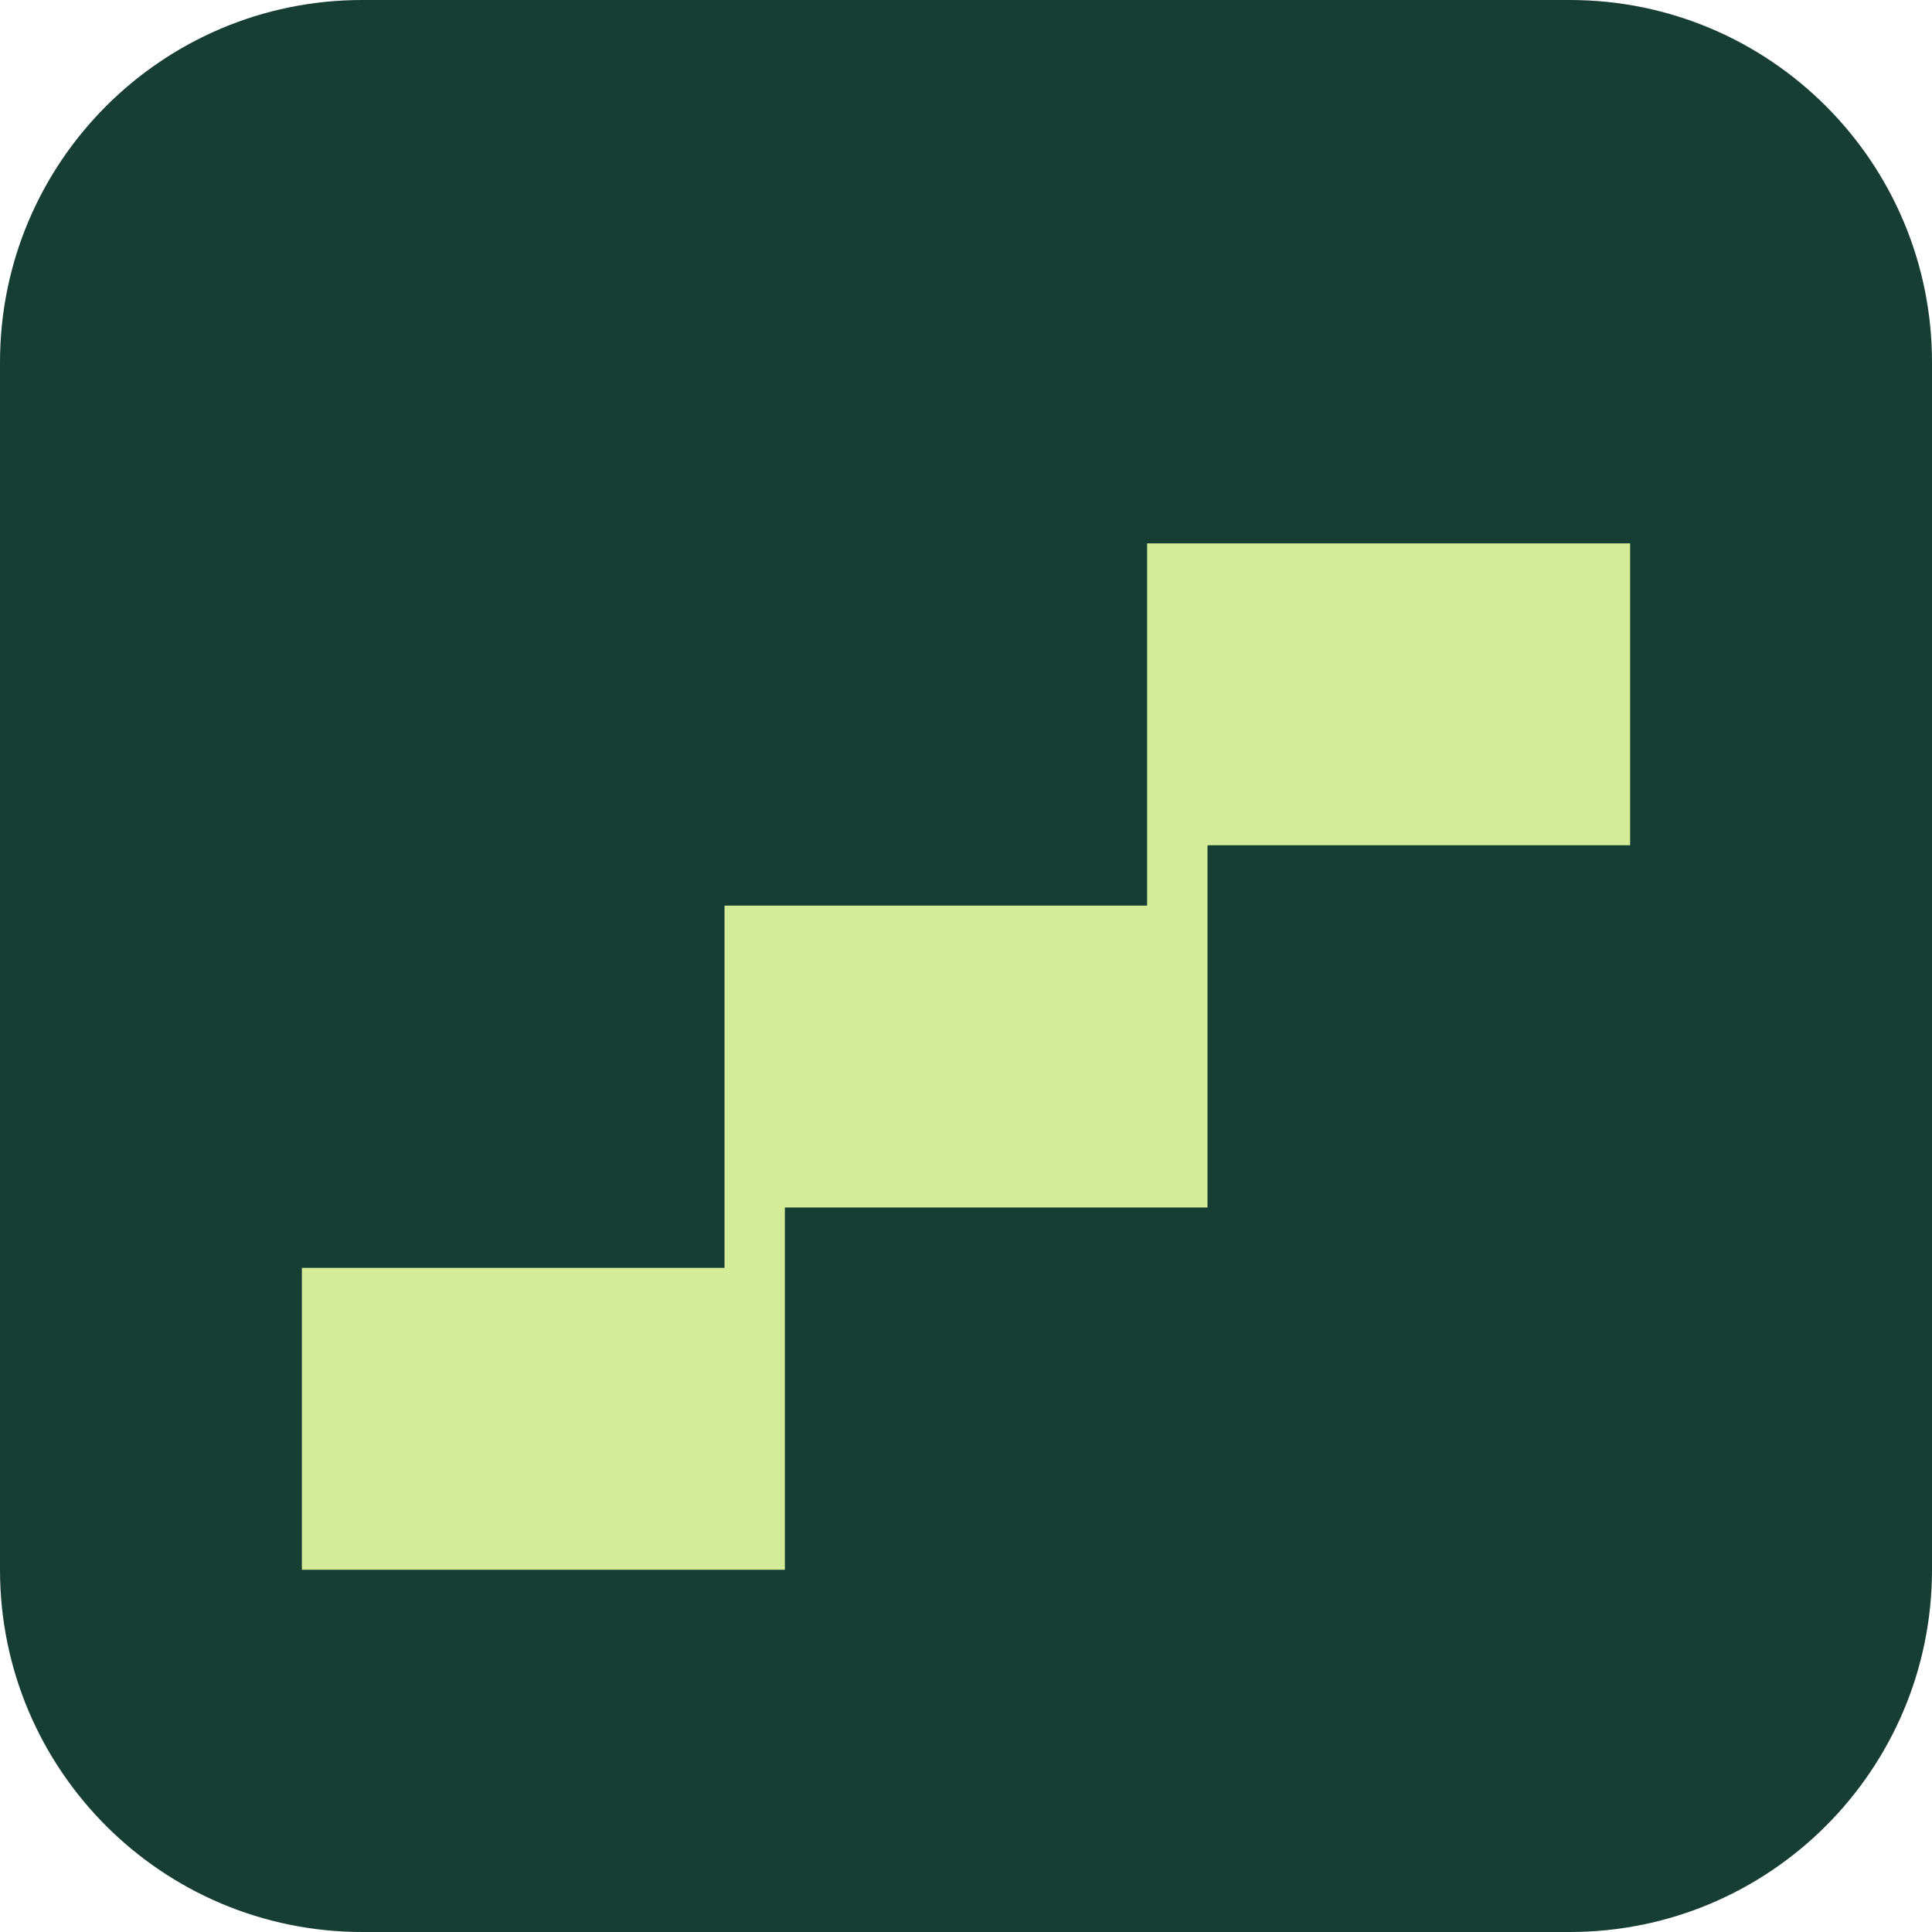
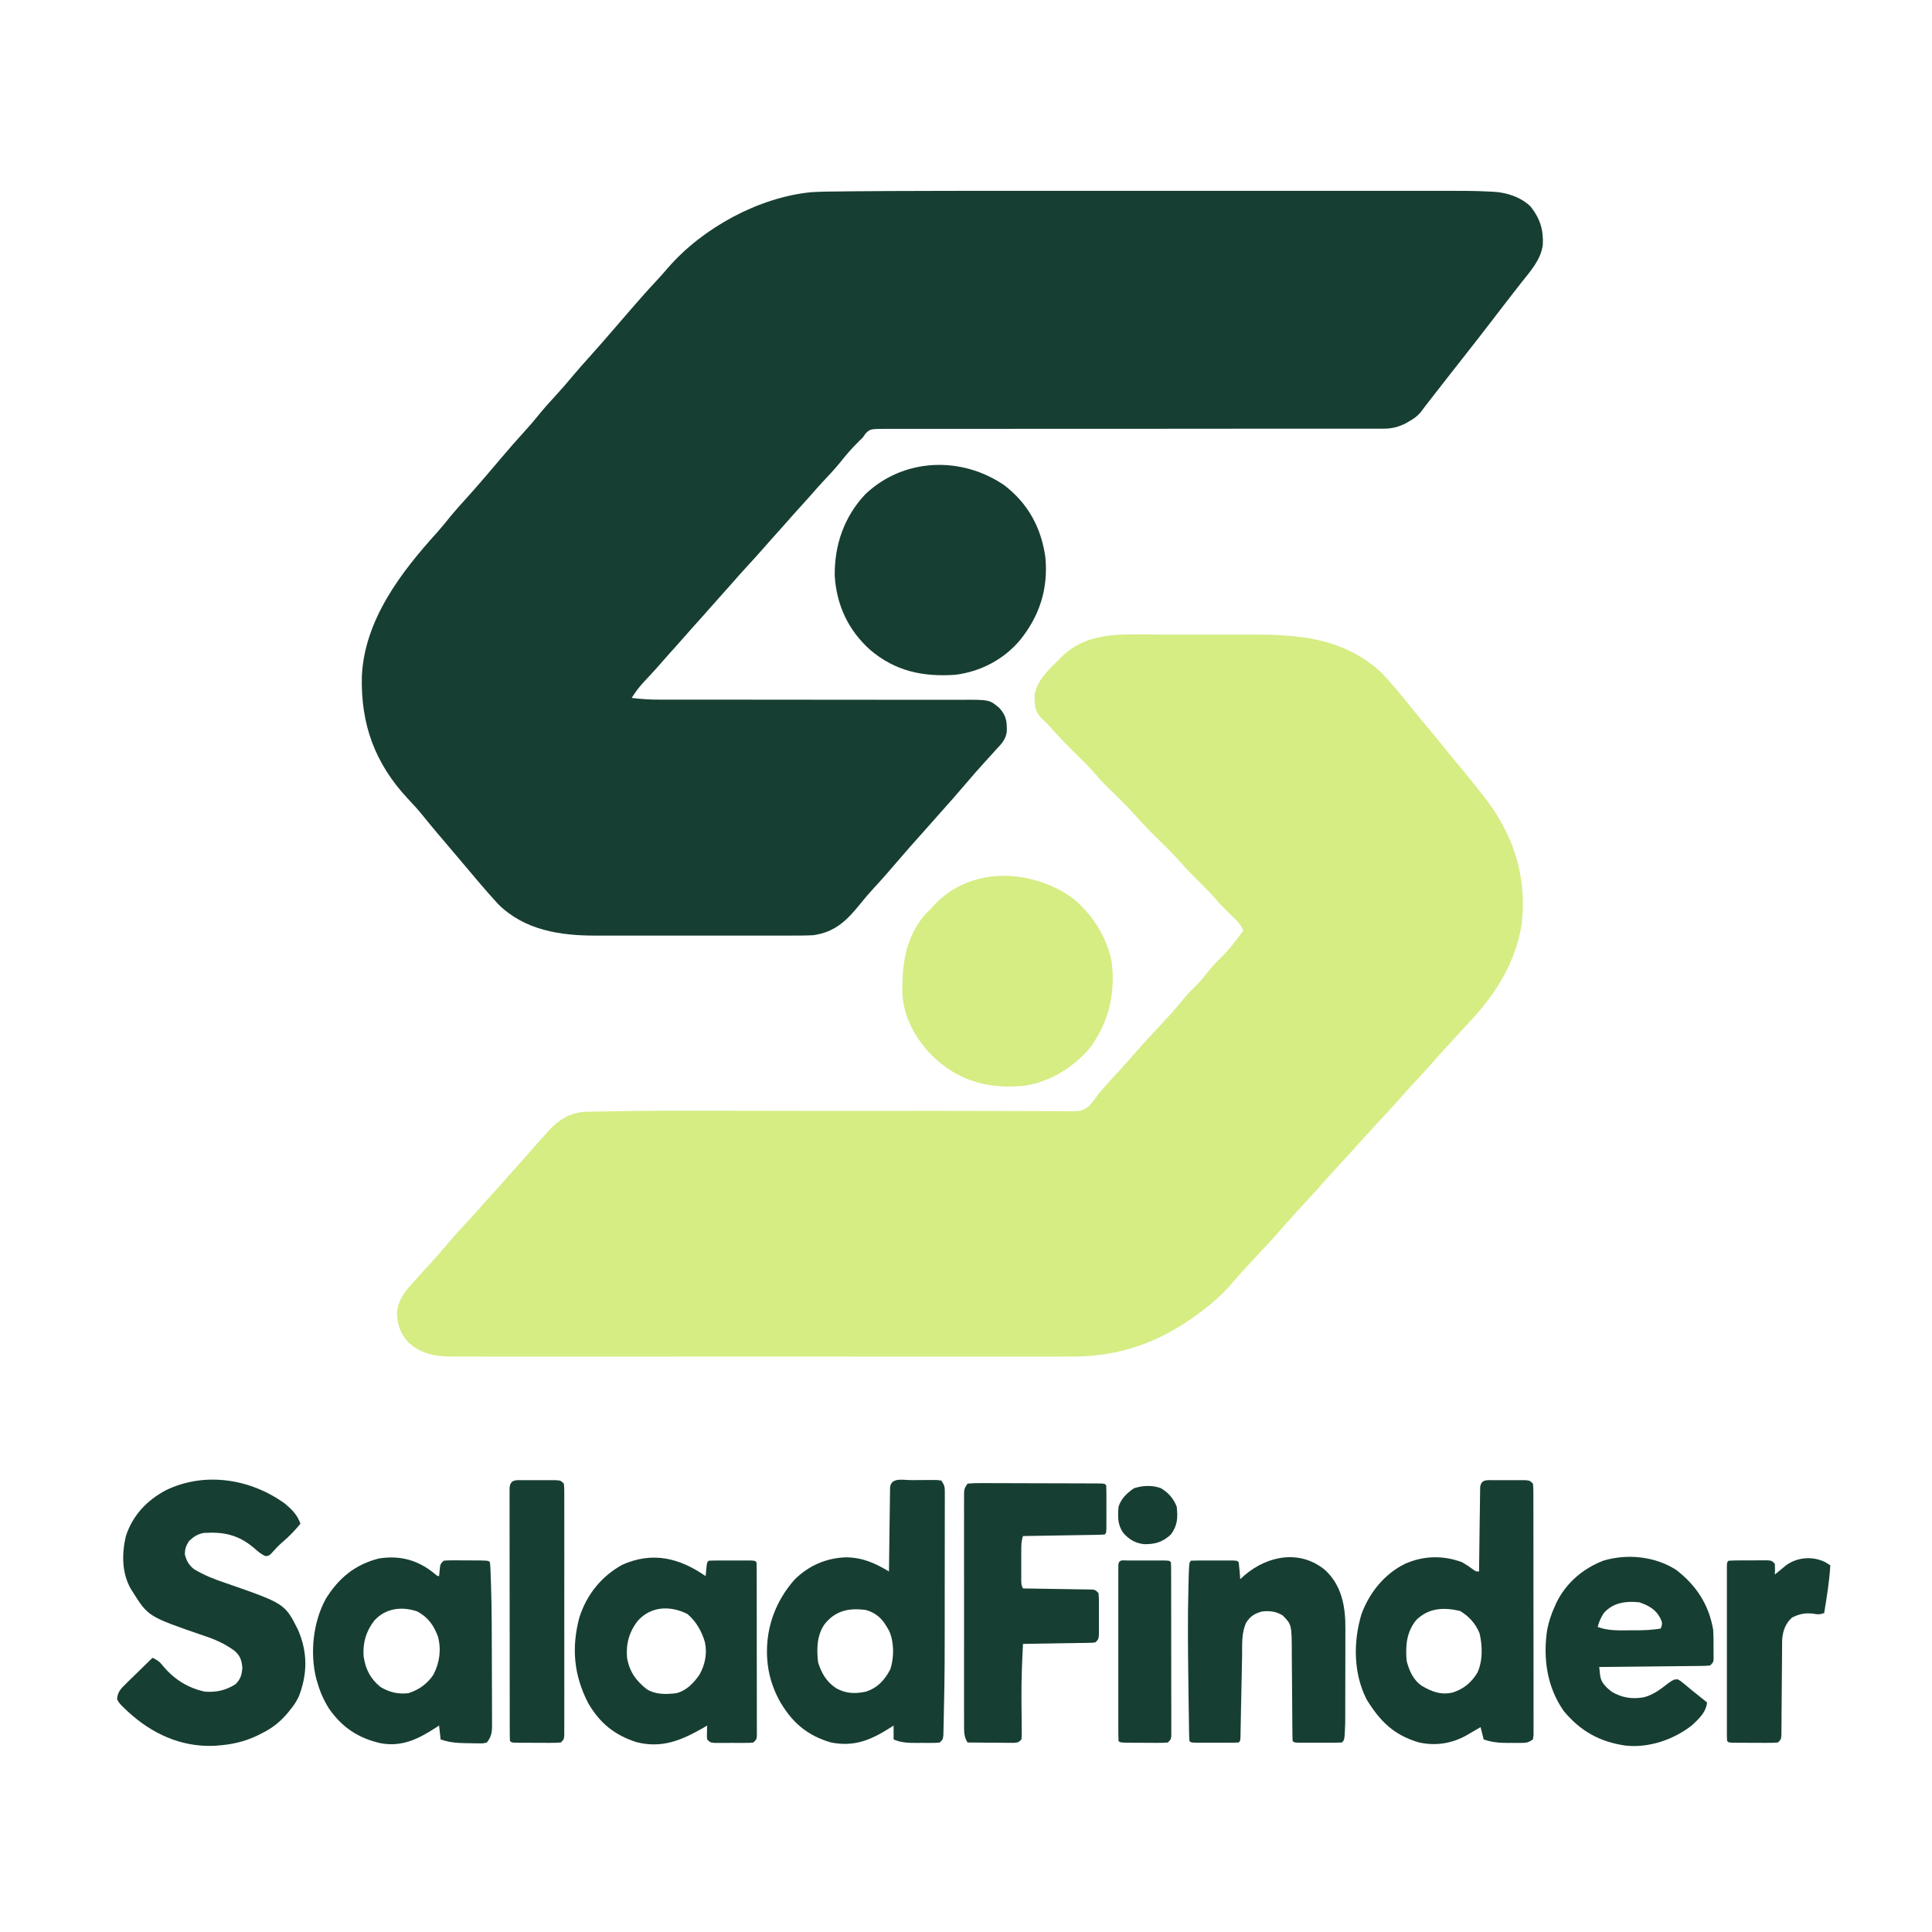
- <svg xmlns="http://www.w3.org/2000/svg" viewBox="0 0 64 64">
-   <rect width="64" height="64" rx="12" fill="#173e32" />
-   <path fill="#d4ec97" d="M10 42h14V30h14V18h16v10H40v12H26v12H10z" />
+ <svg xmlns="http://www.w3.org/2000/svg" version="1.1" width="1254" height="1254" viewBox="0 0 1254 1254" role="img" aria-label="SaladFinder square logo">
+   <path d="M0 0 C25.36 -0.12 50.72 -0.13 76.07 -0.12 C83.31 -0.12 90.54 -0.12 97.77 -0.12 C98.81 -0.12 99.86 -0.12 100.93 -0.12 C103.05 -0.12 105.17 -0.12 107.28 -0.12 C126.96 -0.13 146.64 -0.12 166.32 -0.12 C183.15 -0.11 199.99 -0.12 216.82 -0.12 C236.49 -0.13 256.17 -0.13 275.84 -0.12 C277.94 -0.12 280.04 -0.12 282.14 -0.12 C283.17 -0.12 284.21 -0.12 285.27 -0.12 C292.5 -0.12 299.73 -0.12 306.95 -0.13 C315.75 -0.13 324.55 -0.13 333.35 -0.12 C337.83 -0.12 342.3 -0.12 346.78 -0.12 C377.63 -0.14 377.63 -0.14 389.06 0.38 C389.41 0.4 389.41 0.4 391.2 0.47 C399.82 0.97 408.99 3.96 415.25 10.11 C421.33 17.82 423.61 25.09 423.14 34.87 C421.91 44.64 415.02 52.07 409.12 59.57 C407.86 61.18 406.61 62.79 405.35 64.4 C404.73 65.19 404.12 65.97 403.49 66.78 C401.14 69.79 398.82 72.8 396.5 75.82 C395.71 76.85 394.92 77.88 394.1 78.94 C392.91 80.49 391.72 82.04 390.53 83.6 C384 92.12 377.39 100.58 370.75 109.01 C368.98 111.26 367.21 113.51 365.44 115.76 C364.99 116.32 364.55 116.88 364.1 117.46 C359.55 123.25 355.03 129.07 350.52 134.88 C349.41 136.31 348.3 137.73 347.19 139.15 C345.99 140.7 344.81 142.27 343.64 143.84 C341.57 146.22 339.6 147.62 336.87 149.2 C336.05 149.69 335.23 150.18 334.38 150.68 C329.49 153.15 325.21 154.26 319.73 154.26 C318.54 154.26 317.35 154.27 316.12 154.27 C315.47 154.27 315.47 154.27 312.19 154.26 C310.79 154.26 309.39 154.26 307.99 154.26 C304.15 154.27 300.31 154.26 296.46 154.25 C292.32 154.25 288.17 154.25 284.03 154.26 C276.85 154.26 269.67 154.26 262.48 154.25 C251.14 154.25 239.79 154.26 228.44 154.27 C224.56 154.28 220.68 154.28 216.79 154.29 C215.82 154.29 214.85 154.29 213.85 154.29 C202.81 154.3 191.77 154.31 180.73 154.31 C180.23 154.31 180.23 154.31 177.68 154.32 C161.31 154.32 144.94 154.32 128.58 154.32 C111.78 154.31 94.98 154.32 78.18 154.35 C67.81 154.37 57.45 154.37 47.08 154.35 C39.98 154.34 32.89 154.35 25.79 154.37 C21.69 154.38 17.59 154.38 13.49 154.36 C9.74 154.35 5.99 154.35 2.24 154.38 C0.24 154.38 -1.76 154.37 -3.76 154.35 C-13.44 154.45 -13.44 154.45 -16.46 157.42 C-17.05 158.27 -17.64 159.13 -18.25 160.01 C-18.97 160.71 -19.69 161.4 -20.43 162.12 C-25.02 166.59 -29.08 171.22 -33.02 176.27 C-36.62 180.69 -40.54 184.81 -44.44 188.98 C-47.18 191.93 -49.84 194.94 -52.48 197.99 C-54.7 200.53 -56.98 203.02 -59.25 205.51 C-62.71 209.3 -66.11 213.12 -69.47 216.98 C-72.31 220.21 -75.19 223.39 -78.07 226.58 C-79.94 228.67 -81.79 230.77 -83.63 232.89 C-87.08 236.85 -90.64 240.72 -94.2 244.58 C-97.36 248.02 -100.45 251.49 -103.51 255.02 C-105.57 257.37 -107.66 259.69 -109.75 262.01 C-112.44 264.99 -115.12 267.98 -117.75 271.01 C-121.14 274.91 -124.6 278.74 -128.06 282.57 C-129.98 284.7 -131.87 286.85 -133.75 289.01 C-137.15 292.91 -140.61 296.74 -144.07 300.58 C-145.94 302.67 -147.79 304.77 -149.63 306.89 C-151.71 309.28 -153.83 311.64 -155.99 313.96 C-156.48 314.49 -156.96 315.01 -157.46 315.55 C-158.42 316.58 -159.38 317.6 -160.35 318.62 C-163.4 321.9 -165.87 325.24 -168.25 329.01 C-162.06 329.79 -156.04 330.15 -149.8 330.13 C-149.35 330.13 -149.35 330.13 -147.05 330.13 C-144.03 330.13 -141.01 330.13 -137.99 330.12 C-135.82 330.12 -133.65 330.12 -131.47 330.12 C-126.8 330.12 -122.13 330.12 -117.46 330.12 C-110.07 330.11 -102.69 330.12 -95.3 330.14 C-94.67 330.14 -94.67 330.14 -91.52 330.14 C-88.96 330.15 -86.41 330.15 -83.86 330.15 C-66.67 330.18 -49.48 330.2 -32.29 330.19 C-20.68 330.17 -9.07 330.18 2.54 330.22 C8.68 330.23 14.82 330.24 20.96 330.22 C26.73 330.2 32.5 330.21 38.27 330.24 C40.39 330.25 42.5 330.25 44.62 330.23 C63.93 330.11 63.93 330.11 70.33 335.48 C74.91 340.42 75.41 344.43 75.21 351.03 C74.45 355.92 72.1 358.51 68.75 362.01 C67.96 362.89 67.18 363.76 66.37 364.66 C64.65 366.57 62.92 368.48 61.18 370.37 C57 374.91 52.97 379.57 48.97 384.26 C43.64 390.51 38.28 396.7 32.76 402.78 C30.9 404.84 29.07 406.92 27.25 409.01 C24.61 412.04 21.94 415.03 19.25 418.01 C14.44 423.35 9.69 428.73 5.03 434.2 C-0.31 440.47 -5.71 446.65 -11.31 452.68 C-14.31 455.92 -17.12 459.26 -19.88 462.7 C-28.63 473.49 -36.12 480.94 -50.25 483.01 C-55.25 483.29 -60.24 483.28 -65.25 483.27 C-66.75 483.27 -68.25 483.28 -69.76 483.28 C-73.82 483.29 -77.88 483.29 -81.94 483.28 C-86.21 483.27 -90.48 483.28 -94.75 483.28 C-101.92 483.29 -109.1 483.28 -116.28 483.27 C-124.53 483.26 -132.79 483.26 -141.05 483.28 C-148.17 483.28 -155.29 483.29 -162.41 483.28 C-166.65 483.28 -170.89 483.28 -175.13 483.28 C-179.13 483.29 -183.12 483.28 -187.11 483.27 C-188.57 483.27 -190.02 483.27 -191.47 483.28 C-214.53 483.34 -237.72 479.84 -254.81 462.95 C-256.32 461.32 -257.8 459.68 -259.25 458.01 C-259.54 457.69 -259.54 457.69 -261.03 456.06 C-262.8 454.07 -264.53 452.05 -266.25 450.01 C-266.66 449.53 -266.66 449.53 -268.74 447.08 C-271.1 444.3 -273.46 441.51 -275.81 438.72 C-277.67 436.52 -279.53 434.32 -281.39 432.12 C-282.3 431.05 -283.21 429.97 -284.12 428.89 C-286.44 426.16 -288.75 423.42 -291.07 420.69 C-292.01 419.59 -292.94 418.49 -293.88 417.39 C-294.34 416.85 -294.79 416.3 -295.27 415.75 C-298.14 412.35 -300.96 408.91 -303.75 405.45 C-306.87 401.6 -310.15 397.98 -313.56 394.39 C-334.93 371.51 -344.19 346.01 -343.38 314.85 C-341.69 278.36 -317.91 247.32 -294.4 221.44 C-291.32 217.96 -288.43 214.35 -285.51 210.74 C-282.56 207.17 -279.47 203.75 -276.36 200.33 C-268.07 191.21 -260.15 181.76 -252.16 172.38 C-247.54 166.96 -242.89 161.57 -238.06 156.32 C-234.86 152.83 -231.79 149.27 -228.81 145.57 C-225.2 141.1 -221.4 136.85 -217.48 132.64 C-213.6 128.44 -209.91 124.11 -206.25 119.74 C-202.68 115.49 -199.01 111.36 -195.28 107.25 C-190.14 101.57 -185.15 95.74 -180.13 89.95 C-179.57 89.3 -179.01 88.66 -178.43 88 C-175.6 84.72 -172.77 81.45 -169.94 78.16 C-164.19 71.48 -158.37 64.89 -152.35 58.44 C-149.71 55.6 -147.13 52.73 -144.63 49.76 C-122.21 24 -85.94 4.12 -51.74 0.76 C-45.35 0.34 -38.94 0.31 -32.54 0.27 C-30.31 0.24 -28.08 0.21 -25.85 0.18 C-17.23 0.08 -8.62 0.04 0 0 Z " fill="#173E32" transform="translate(578.2521,123.9893)" />
+   <path d="M0 0 C2.3 -0 4.59 -0 6.89 -0 C11.68 -0 16.47 -0 21.26 0 C27.37 0.01 33.47 0 39.57 -0 C44.3 -0 49.04 -0 53.77 -0 C56.02 -0 58.27 -0 60.52 -0 C92.04 -0.03 120.6 1.93 145.23 24.13 C152.04 31.05 158.14 38.58 164.23 46.13 C165.7 47.95 167.18 49.76 168.66 51.57 C169.4 52.48 170.14 53.38 170.91 54.31 C173.35 57.29 175.82 60.24 178.29 63.2 C181.97 67.61 185.59 72.07 189.16 76.57 C191.48 79.45 193.85 82.29 196.23 85.13 C200.64 90.41 204.97 95.73 209.23 101.13 C210.03 102.14 210.84 103.15 211.66 104.19 C231.26 128.97 240.48 156.08 236.93 187.81 C233.12 212 220.69 232.44 204.23 250.13 C202.9 251.59 201.56 253.04 200.23 254.5 C196.94 258.1 193.63 261.69 190.33 265.28 C182.39 273.91 182.39 273.91 178.85 278.01 C175.01 282.44 170.99 286.71 166.99 291 C163.62 294.62 160.32 298.28 157.08 302.03 C153.07 306.58 148.9 311.01 144.77 315.46 C139.07 321.63 133.4 327.82 127.79 334.07 C124.26 338 120.69 341.88 117.1 345.76 C113.93 349.18 110.78 352.6 107.73 356.13 C104.68 359.66 101.52 363.09 98.35 366.51 C92.16 373.2 86 379.92 80.04 386.82 C76 391.46 71.77 395.93 67.57 400.42 C60.61 407.85 53.69 415.33 47.09 423.09 C41.82 428.88 36.24 433.92 29.98 438.63 C29.23 439.2 28.48 439.76 27.71 440.35 C2.47 459.26 -24.08 468.82 -55.55 468.64 C-57.35 468.65 -59.14 468.65 -60.94 468.66 C-65.81 468.68 -70.68 468.67 -75.56 468.66 C-80.83 468.65 -86.11 468.66 -91.39 468.67 C-101.7 468.69 -112.02 468.69 -122.33 468.67 C-130.71 468.66 -139.09 468.66 -147.48 468.67 C-148.07 468.67 -148.07 468.67 -151.1 468.67 C-153.53 468.67 -155.96 468.67 -158.39 468.67 C-181.13 468.69 -203.87 468.67 -226.61 468.65 C-246.11 468.63 -265.62 468.64 -285.12 468.65 C-307.8 468.68 -330.48 468.68 -353.15 468.67 C-355.57 468.67 -357.99 468.67 -360.41 468.67 C-361.6 468.67 -362.79 468.67 -364.01 468.67 C-372.39 468.66 -380.76 468.67 -389.14 468.68 C-399.34 468.69 -409.54 468.69 -419.74 468.66 C-424.94 468.65 -430.14 468.65 -435.35 468.66 C-440.11 468.68 -444.87 468.67 -449.64 468.65 C-451.36 468.64 -453.08 468.65 -454.8 468.66 C-466.95 468.72 -476.86 467.72 -486.08 459.07 C-490.24 454.31 -492.89 448.28 -493.02 441.95 C-493.05 441.23 -493.07 440.51 -493.1 439.78 C-492.22 432.64 -489.03 427.61 -484.27 422.38 C-483.74 421.78 -483.21 421.18 -482.67 420.56 C-478.79 416.19 -474.82 411.89 -470.85 407.6 C-467.59 404.07 -464.47 400.44 -461.4 396.76 C-456.88 391.35 -452.16 386.16 -447.34 381.02 C-443.99 377.45 -440.71 373.83 -437.51 370.12 C-435.3 367.59 -433.04 365.11 -430.77 362.63 C-427.32 358.85 -423.91 355.03 -420.55 351.16 C-417.72 347.93 -414.83 344.75 -411.95 341.55 C-410.12 339.51 -408.31 337.46 -406.52 335.38 C-405.28 333.96 -404.03 332.55 -402.77 331.13 C-402.3 330.6 -401.82 330.06 -401.33 329.5 C-399.68 327.64 -398.01 325.79 -396.34 323.95 C-395.81 323.35 -395.28 322.76 -394.74 322.14 C-388.45 315.25 -381.33 310.58 -371.83 309.81 C-370.33 309.77 -368.82 309.74 -367.31 309.72 C-366.48 309.7 -365.65 309.68 -364.8 309.66 C-362.07 309.6 -359.34 309.56 -356.61 309.51 C-354.67 309.47 -352.74 309.44 -350.8 309.4 C-331.29 309.03 -311.78 309.02 -292.27 309.06 C-287.24 309.07 -282.2 309.08 -277.17 309.08 C-263.33 309.09 -249.5 309.12 -235.67 309.14 C-228.35 309.15 -221.04 309.16 -213.72 309.17 C-212.69 309.17 -211.65 309.17 -210.59 309.18 C-193.97 309.2 -177.35 309.19 -160.72 309.15 C-147.9 309.13 -135.07 309.14 -122.24 309.21 C-113.6 309.26 -104.97 309.27 -96.33 309.26 C-91.24 309.25 -86.14 309.26 -81.04 309.31 C-76.32 309.36 -71.6 309.37 -66.88 309.33 C-65.16 309.33 -63.44 309.34 -61.72 309.38 C-48.78 309.6 -48.78 309.6 -43.82 305.96 C-41.54 303.46 -39.65 300.94 -37.77 298.13 C-36.67 296.82 -35.55 295.53 -34.4 294.26 C-33.84 293.62 -33.29 292.98 -32.72 292.33 C-29.8 289.03 -26.81 285.8 -23.83 282.56 C-20.66 279.11 -17.55 275.62 -14.48 272.09 C-9.82 266.74 -5.06 261.48 -0.18 256.32 C6.22 249.56 12.45 242.8 18.25 235.51 C20.72 232.54 23.43 229.9 26.2 227.22 C28.52 224.83 30.58 222.3 32.66 219.7 C35.5 216.16 38.39 212.9 41.66 209.76 C47.18 204.4 51.66 198.3 56.23 192.13 C54.62 188.04 51.65 185.37 48.54 182.38 C45.15 179.11 41.9 175.81 38.83 172.24 C35.16 167.99 31.23 164.06 27.23 160.13 C23.32 156.3 19.47 152.48 15.91 148.32 C11.31 142.98 6.25 138.08 1.23 133.13 C-4.37 127.61 -9.89 122.1 -15.01 116.12 C-18.57 112.11 -22.45 108.4 -26.27 104.63 C-35.37 95.68 -35.37 95.68 -39.24 91.16 C-43.49 86.22 -48.14 81.7 -52.77 77.13 C-58.15 71.84 -63.41 66.53 -68.33 60.8 C-70.5 58.3 -72.88 56.05 -75.29 53.77 C-78.48 50.24 -79.11 47.15 -79.21 42.45 C-79.25 41.47 -79.29 40.5 -79.33 39.5 C-77.78 30.16 -71.08 23.79 -64.59 17.38 C-63.79 16.56 -62.99 15.74 -62.16 14.89 C-44.94 -2.29 -22.6 -0.02 0 0 Z " fill="#D5ED83" transform="translate(750.7734,411.8672)" />
+   <path d="M0 0 C15.49 11.89 24 27.58 26.68 46.84 C28.56 67.25 22.96 84.72 10.21 100.55 C-0.52 113.23 -15.36 120.97 -31.85 123.05 C-52.83 124.45 -70.67 120.74 -86.99 106.92 C-101.22 94.21 -108.86 77.88 -110.05 58.8 C-110.33 38.92 -103.95 20.44 -90.22 5.86 C-65.32 -17.8 -27.84 -19.06 0 0 Z " fill="#173E32" transform="translate(651.8477,314.9492)" />
+   <path d="M0 0 C13.37 10.46 23.24 25.62 26.41 42.43 C28.85 62.99 24.4 81.79 11.82 98.52 C0.55 111.49 -15.87 121.43 -33.18 122.83 C-53.91 124.23 -71.23 119.7 -87.18 105.83 C-98.94 95.34 -108.12 80.28 -109.39 64.23 C-110.05 45.02 -107.72 26.54 -94.75 11.39 C-93.57 10.19 -92.38 9 -91.18 7.83 C-90.52 7.09 -89.85 6.36 -89.17 5.6 C-65.59 -19.76 -27.18 -18.54 0 0 Z " fill="#D5ED83" transform="translate(695.1836,582.1719)" />
+   <path d="M0 0 C4.59 3.92 7.99 7.22 10 13 C6.29 17.54 2.5 21.45 -1.98 25.22 C-4.64 27.57 -7 30.16 -9.36 32.81 C-11 34 -11 34 -12.88 33.96 C-15.77 32.65 -17.81 30.79 -20.19 28.69 C-30.33 20.17 -39.89 18.11 -53 19 C-56.94 19.86 -59.46 21.48 -62.38 24.31 C-64.3 27.49 -65 29.27 -65 33 C-63.99 37.02 -62.3 40.01 -58.98 42.55 C-52.51 46.42 -46.01 49 -38.88 51.38 C-0.1 64.83 -0.1 64.83 8.5 82 C14.7 96.41 14.64 110.37 9 125 C7.63 127.97 6.03 130.44 4 133 C3.35 133.82 2.7 134.64 2.03 135.49 C-3 141.46 -8.01 145.55 -15 149 C-15.53 149.27 -15.53 149.27 -18.22 150.62 C-26.72 154.61 -34.66 156.33 -44 157 C-44.4 157.03 -44.4 157.03 -46.45 157.18 C-67.96 157.9 -86.51 149.16 -102.03 134.91 C-107.46 129.78 -107.46 129.78 -109 127 C-108.74 122.14 -106.48 120.01 -103.09 116.7 C-102.85 116.46 -102.85 116.46 -101.61 115.24 C-100.06 113.71 -98.5 112.2 -96.94 110.69 C-95.88 109.65 -94.83 108.61 -93.77 107.58 C-91.19 105.04 -88.6 102.52 -86 100 C-83.05 101.4 -81.35 102.51 -79.38 105.12 C-72.09 113.9 -63.16 119.6 -52 122 C-44.53 122.51 -38.42 121.18 -32.06 117.12 C-28.8 113.76 -28.11 111.19 -27.69 106.56 C-28.12 101.59 -29.07 98.63 -32.97 95.33 C-39.36 90.71 -45.6 88 -53.06 85.56 C-88.83 73.24 -88.83 73.24 -99 57 C-99.39 56.39 -99.78 55.77 -100.18 55.14 C-106 44.87 -105.98 32.35 -103.32 21.12 C-99 7.63 -89.6 -2.22 -77.31 -8.75 C-52.05 -20.98 -22.28 -16.18 0 0 Z " fill="#173E32" transform="translate(185,976)" />
+   <path d="M0 0 C0.66 -0 1.32 -0 1.99 -0.01 C3.39 -0.01 4.78 -0 6.17 0 C8.3 0.02 10.44 0 12.57 -0.01 C13.92 -0.01 15.27 -0 16.62 0 C17.24 0 17.24 0 20.36 0.01 C23.31 0.27 23.31 0.27 25.31 2.27 C25.57 5.1 25.57 5.1 25.57 8.79 C25.58 9.13 25.58 9.13 25.58 10.85 C25.6 13.13 25.59 15.42 25.59 17.7 C25.59 19.33 25.6 20.96 25.6 22.6 C25.62 27.04 25.62 31.48 25.61 35.92 C25.61 39.63 25.62 43.33 25.62 47.03 C25.63 55.76 25.63 64.5 25.63 73.23 C25.62 82.25 25.63 91.27 25.66 100.29 C25.67 108.03 25.68 115.76 25.68 123.5 C25.67 128.12 25.68 132.75 25.69 137.37 C25.7 141.72 25.7 146.07 25.69 150.41 C25.69 152.01 25.69 153.61 25.7 155.21 C25.71 157.39 25.7 159.56 25.69 161.74 C25.69 162.96 25.69 164.18 25.69 165.43 C25.56 166.37 25.44 167.3 25.31 168.27 C22.08 170.42 21.18 170.52 17.45 170.53 C16.5 170.53 15.55 170.54 14.57 170.54 C13.58 170.53 12.59 170.52 11.56 170.52 C10.59 170.52 9.61 170.53 8.6 170.54 C3.11 170.52 -1.5 170.09 -6.69 168.27 C-7.35 165.63 -8.01 162.99 -8.69 160.27 C-9.16 160.54 -9.16 160.54 -11.54 161.95 C-12.8 162.68 -14.05 163.41 -15.31 164.14 C-15.62 164.32 -15.62 164.32 -17.18 165.25 C-26.95 170.9 -37.7 172.69 -48.81 170.2 C-65.14 165.38 -74.01 156.38 -82.69 142.27 C-91.28 125.29 -91.4 104.94 -86 86.95 C-80.88 73.06 -71.07 60.78 -57.69 54.27 C-45.76 48.97 -32.94 48.66 -20.69 53.27 C-18.13 54.73 -15.78 56.29 -13.43 58.06 C-11.69 59.27 -11.69 59.27 -9.69 59.27 C-9.68 58.56 -9.67 57.85 -9.66 57.12 C-9.59 50.43 -9.5 43.75 -9.4 37.07 C-9.35 33.64 -9.3 30.2 -9.27 26.77 C-9.22 22.82 -9.16 18.88 -9.1 14.93 C-9.09 13.69 -9.08 12.46 -9.07 11.18 C-9.05 10.04 -9.03 8.9 -9.01 7.73 C-8.99 6.72 -8.98 5.71 -8.97 4.67 C-8.34 -0.76 -4.55 0.01 0 0 Z M-50.22 90.52 C-56.79 98.33 -57.51 107.42 -56.69 117.27 C-55 123.74 -52.34 129.9 -46.57 133.64 C-40.07 137.39 -34.35 139.58 -26.7 137.8 C-19.61 135.47 -14.61 131.33 -10.75 124.95 C-7.19 117.17 -7.43 107.65 -9.35 99.42 C-11.79 93.23 -16.3 88.28 -22 84.89 C-32.47 82.46 -42.04 82.78 -50.22 90.52 Z " fill="#173E32" transform="translate(969.6875,960.7344)" />
+   <path d="M0 0 C0.36 0 0.36 0 2.19 0.01 C4.39 0.01 6.6 -0.01 8.8 -0.04 C10.2 -0.04 11.6 -0.04 13 -0.04 C14.27 -0.04 15.55 -0.05 16.86 -0.05 C17.36 0.01 17.36 0.01 19.9 0.32 C22.06 3.55 22.15 4.4 22.15 8.11 C22.15 9.1 22.16 10.09 22.16 11.11 C22.16 12.19 22.15 13.28 22.15 14.4 C22.15 15.54 22.15 16.68 22.15 17.86 C22.15 21.67 22.14 25.49 22.13 29.3 C22.13 31.98 22.13 34.65 22.13 37.33 C22.13 42.98 22.12 48.63 22.11 54.27 C22.09 59.99 22.09 65.7 22.09 71.42 C22.09 124.07 22.09 124.07 21.57 149.05 C21.53 150.81 21.5 152.57 21.47 154.34 C21.43 156.7 21.37 159.06 21.31 161.42 C21.29 162.07 21.29 162.07 21.22 165.35 C20.9 168.32 20.9 168.32 18.9 170.32 C16.57 170.58 16.57 170.58 13.67 170.59 C12.62 170.59 11.57 170.59 10.49 170.6 C9.39 170.59 8.29 170.58 7.15 170.57 C6.07 170.58 4.98 170.59 3.86 170.6 C-1.49 170.58 -6.11 170.52 -11.1 168.32 C-11.1 165.35 -11.1 162.38 -11.1 159.32 C-11.94 159.86 -12.79 160.41 -13.66 160.97 C-26.09 168.85 -36.78 173.25 -51.79 170.29 C-67.52 165.67 -77.39 156.99 -85.42 142.72 C-89.79 134.48 -92.5 125.63 -93.1 116.32 C-93.15 115.54 -93.2 114.76 -93.25 113.96 C-93.91 95.44 -87.64 78.57 -75.44 64.66 C-66.24 55.49 -54.83 50.52 -41.85 50.13 C-31.06 50.3 -23.16 53.87 -14.1 59.32 C-14.09 58.61 -14.08 57.9 -14.07 57.17 C-14 50.49 -13.91 43.81 -13.81 37.13 C-13.76 33.7 -13.71 30.26 -13.68 26.83 C-13.63 22.88 -13.57 18.93 -13.51 14.99 C-13.5 13.75 -13.49 12.51 -13.48 11.24 C-13.46 10.1 -13.44 8.96 -13.42 7.78 C-13.4 6.77 -13.39 5.77 -13.38 4.73 C-12.6 -1.94 -5.13 0.02 0 0 Z M-56.1 93.82 C-61.01 101.2 -61.05 109.79 -60.1 118.32 C-57.88 125.49 -54.47 131.18 -48.09 135.27 C-41.71 138.63 -36.03 138.8 -29.1 137.32 C-21.35 134.8 -16.99 129.86 -13.22 122.82 C-10.75 115.22 -10.7 105.66 -13.79 98.26 C-14.91 96.18 -14.91 96.18 -16.1 94.32 C-16.28 94.04 -16.28 94.04 -17.2 92.59 C-20.33 88.3 -24.05 85.74 -29.1 84.32 C-40.09 82.8 -49.13 84.75 -56.1 93.82 Z " fill="#173E32" transform="translate(591.0977,960.6777)" />
+   <path d="M0 0 C0.06 -0.64 0.12 -1.28 0.18 -1.93 C0.23 -2.35 0.23 -2.35 0.44 -4.44 C0.48 -4.85 0.48 -4.85 0.68 -6.93 C1 -9 1 -9 2 -10 C4.21 -10.1 6.42 -10.13 8.62 -10.13 C9.29 -10.13 9.95 -10.13 10.63 -10.14 C12.03 -10.14 13.44 -10.13 14.84 -10.13 C16.99 -10.13 19.14 -10.13 21.3 -10.14 C22.66 -10.14 24.02 -10.13 25.38 -10.13 C26 -10.13 26 -10.13 29.15 -10.13 C32 -10 32 -10 33 -9 C33.1 -7.51 33.13 -6.02 33.13 -4.53 C33.14 -4.04 33.14 -4.04 33.15 -1.6 C33.15 -1.07 33.15 -1.07 33.15 1.64 C33.15 2.76 33.15 3.88 33.16 5.03 C33.16 8.75 33.17 12.47 33.17 16.18 C33.17 18.76 33.17 21.33 33.18 23.9 C33.18 29.3 33.19 34.7 33.19 40.1 C33.18 46.35 33.2 52.59 33.21 58.84 C33.23 64.84 33.23 70.85 33.23 76.85 C33.23 79.41 33.23 81.96 33.24 84.52 C33.25 88.09 33.25 91.66 33.24 95.23 C33.25 96.3 33.25 97.37 33.26 98.46 C33.26 99.43 33.25 100.4 33.25 101.4 C33.25 102.25 33.25 103.09 33.25 103.96 C33 106 33 106 31 108 C28.23 108.26 28.23 108.26 24.75 108.27 C24.13 108.27 24.13 108.27 20.97 108.27 C20.31 108.27 20.31 108.27 17 108.25 C15.69 108.26 14.38 108.27 13.03 108.27 C11.78 108.27 10.54 108.27 9.25 108.27 C8.1 108.26 6.95 108.26 5.77 108.26 C3 108 3 108 1 106 C0.8 103.84 0.8 103.84 0.88 101.38 C0.89 100.56 0.91 99.74 0.93 98.9 C0.95 98.27 0.98 97.65 1 97 C0.09 97.54 -0.81 98.07 -1.75 98.62 C-15.79 106.62 -28.37 111.91 -44.75 107.81 C-58.99 103.29 -68.76 95.39 -76.25 82.39 C-85.56 64.36 -87.16 46.57 -82 27 C-77.26 12.14 -67.81 0.2 -54.06 -7.38 C-34.36 -16.12 -17 -11.77 0 0 Z M-44 29 C-49.59 36.04 -51.79 44.03 -51 53 C-49.49 61.94 -45.24 67.88 -38.16 73.45 C-32.28 77 -25.64 76.8 -19 76 C-12.28 74.23 -7.92 69.55 -4 64 C-0.35 57.5 1.13 50.22 -0.46 42.87 C-2.59 35.68 -6.13 29.43 -11.88 24.56 C-22.91 19.05 -35.48 19.42 -44 29 Z " fill="#173E32" transform="translate(458,1023)" />
+   <path d="M0 0 C1.71 1.39 1.71 1.39 2.71 1.39 C2.78 0.75 2.78 0.75 3.09 -2.48 C3.46 -6.36 3.46 -6.36 5.71 -8.61 C8.59 -8.85 8.59 -8.85 12.22 -8.84 C13.52 -8.84 14.81 -8.84 16.15 -8.83 C16.83 -8.83 17.5 -8.82 18.2 -8.82 C20.27 -8.8 22.34 -8.79 24.42 -8.79 C34.57 -8.75 34.57 -8.75 35.71 -7.61 C36.1 -4.2 36.14 -0.75 36.26 2.68 C36.3 3.82 36.34 4.95 36.39 6.12 C36.94 23.01 36.94 39.92 36.96 56.82 C36.96 61.78 36.98 66.73 37.01 71.69 C37.03 75.54 37.04 79.39 37.04 83.24 C37.04 85.07 37.05 86.9 37.06 88.73 C37.08 91.27 37.08 93.8 37.07 96.34 C37.08 97.09 37.09 97.83 37.1 98.6 C37.06 103.02 36.5 105.91 33.71 109.39 C31.37 109.99 31.37 109.99 28.64 109.95 C27.64 109.94 26.64 109.94 25.62 109.93 C24.58 109.89 23.54 109.86 22.46 109.83 C21.44 109.82 20.42 109.82 19.36 109.81 C13.79 109.72 8.98 109.24 3.71 107.39 C3.55 105.91 3.55 105.91 2.71 98.39 C1.99 98.86 1.27 99.33 0.52 99.82 C-10.84 107.13 -21.24 112.35 -35.1 109.89 C-49.56 106.64 -60.1 99.74 -68.66 87.52 C-72.11 82.03 -74.52 76.62 -76.29 70.39 C-76.4 70.03 -76.4 70.03 -76.96 68.18 C-81.24 51.45 -79.11 31.23 -70.79 16.08 C-62.44 2.67 -51.93 -6.09 -36.35 -10.05 C-22.39 -12.25 -10.68 -8.93 0 0 Z M-39.29 30.2 C-44.71 37.19 -46.85 44.56 -46.29 53.39 C-45 61.87 -41.99 67.92 -35.29 73.39 C-29.45 76.81 -23.98 78.16 -17.29 77.39 C-10.57 75.35 -4.79 71.24 -0.93 65.3 C3.07 57.53 4.24 49.11 1.96 40.56 C-0.84 33.23 -4.31 28.28 -11.29 24.39 C-21.27 20.92 -31.85 22.05 -39.29 30.2 Z " fill="#173E32" transform="translate(282.2852,1021.609)" />
+   <path d="M0 0 C2.87 -0.29 5.51 -0.39 8.38 -0.36 C9.25 -0.36 10.11 -0.36 11.01 -0.36 C13.88 -0.37 16.76 -0.35 19.63 -0.33 C21.62 -0.33 23.61 -0.32 25.6 -0.32 C29.77 -0.32 33.95 -0.3 38.12 -0.28 C43.48 -0.25 48.85 -0.24 54.21 -0.24 C58.32 -0.23 62.43 -0.22 66.54 -0.21 C68.52 -0.21 70.49 -0.2 72.47 -0.2 C75.23 -0.19 77.99 -0.18 80.75 -0.16 C81.57 -0.16 82.4 -0.16 83.25 -0.16 C88.89 -0.11 88.89 -0.11 90 1 C90.1 3.28 90.13 5.56 90.13 7.84 C90.13 8.53 90.13 9.21 90.14 9.92 C90.14 11.37 90.13 12.82 90.13 14.27 C90.13 16.49 90.13 18.72 90.14 20.94 C90.14 22.35 90.13 23.75 90.13 25.16 C90.13 26.44 90.13 27.73 90.13 29.06 C90 32 90 32 89 33 C87.34 33.12 85.68 33.18 84.02 33.21 C82.96 33.23 81.9 33.25 80.81 33.27 C79.65 33.28 78.5 33.3 77.31 33.32 C76.72 33.33 76.72 33.33 73.75 33.38 C69.98 33.45 66.21 33.5 62.44 33.56 C59.89 33.61 57.34 33.65 54.79 33.69 C48.53 33.8 42.26 33.9 36 34 C34.87 37.39 34.87 39.99 34.87 43.57 C34.87 44.86 34.86 46.15 34.86 47.47 C34.87 48.15 34.87 48.82 34.87 49.51 C34.87 51.56 34.87 53.61 34.86 55.66 C34.86 56.95 34.87 58.24 34.87 59.57 C34.87 60.16 34.87 60.16 34.87 63.16 C35 66 35 66 36 68 C36.58 68.01 37.17 68.02 37.77 68.02 C43.84 68.11 49.9 68.21 55.97 68.32 C58.24 68.36 60.5 68.39 62.77 68.42 C66.02 68.47 69.27 68.53 72.52 68.59 C73.54 68.6 74.56 68.61 75.61 68.62 C76.55 68.64 77.49 68.66 78.46 68.68 C79.29 68.69 80.12 68.71 80.98 68.72 C83 69 83 69 85 71 C85.26 73.95 85.26 73.95 85.27 77.69 C85.27 78.35 85.27 79 85.27 79.68 C85.27 81.07 85.27 82.47 85.26 83.86 C85.25 85.99 85.26 88.12 85.27 90.26 C85.27 91.61 85.27 92.96 85.27 94.31 C85.26 95.55 85.26 96.78 85.26 98.05 C85 101 85 101 83 103 C80.98 103.28 80.98 103.28 78.46 103.32 C77.52 103.34 76.58 103.36 75.61 103.38 C74.59 103.39 73.57 103.4 72.52 103.41 C71.48 103.43 70.44 103.45 69.37 103.47 C66.04 103.53 62.71 103.58 59.38 103.62 C57.12 103.66 54.86 103.7 52.61 103.74 C47.07 103.84 41.54 103.92 36 104 C35.4 115.33 34.95 126.63 35 137.98 C35.01 138.84 35.01 139.7 35.01 140.58 C35.04 144.9 35.07 149.21 35.12 153.53 C35.14 155.13 35.15 156.73 35.16 158.34 C35.17 159.08 35.19 159.83 35.2 160.59 C35.21 162.4 35.11 164.2 35 166 C33 168 33 168 29.74 168.23 C28.36 168.23 26.97 168.22 25.59 168.2 C25.22 168.19 25.22 168.19 23.37 168.19 C21.04 168.18 18.71 168.15 16.38 168.12 C14.79 168.11 13.21 168.11 11.63 168.1 C7.76 168.08 3.88 168.04 0 168 C-2.2 164.45 -2.25 161.56 -2.25 157.43 C-2.26 156.77 -2.26 156.11 -2.26 155.43 C-2.27 153.23 -2.27 151.02 -2.26 148.81 C-2.26 147.23 -2.27 145.65 -2.27 144.07 C-2.28 139.77 -2.27 135.48 -2.27 131.18 C-2.26 126.69 -2.27 122.2 -2.27 117.71 C-2.28 110.16 -2.27 102.62 -2.26 95.08 C-2.25 86.35 -2.25 77.62 -2.26 68.9 C-2.27 61.41 -2.27 53.92 -2.27 46.43 C-2.27 41.96 -2.27 37.49 -2.27 33.01 C-2.28 28.81 -2.27 24.6 -2.26 20.4 C-2.26 18.85 -2.26 17.31 -2.27 15.76 C-2.27 13.66 -2.26 11.55 -2.25 9.45 C-2.25 8.27 -2.25 7.09 -2.25 5.87 C-2 3 -2 3 0 0 Z " fill="#173E32" transform="translate(628,963)" />
+   <path d="M0 0 C13.12 10.14 21.21 22.55 24 39 C24.21 42.56 24.19 46.12 24.19 49.69 C24.2 50.65 24.21 51.61 24.22 52.6 C24.23 53.52 24.23 54.44 24.23 55.39 C24.23 56.22 24.24 57.06 24.24 57.92 C24 60 24 60 22 62 C19.03 62.28 19.03 62.28 15.16 62.32 C14.46 62.33 13.76 62.34 13.03 62.35 C10.71 62.38 8.38 62.4 6.05 62.41 C4.44 62.43 2.83 62.45 1.22 62.47 C-3.02 62.52 -7.27 62.56 -11.51 62.6 C-15.84 62.64 -20.17 62.69 -24.5 62.74 C-33 62.84 -41.5 62.92 -50 63 C-49.93 63.64 -49.93 63.64 -49.58 66.85 C-49.5 67.57 -49.42 68.28 -49.34 69.02 C-48.57 73.46 -45.36 76.24 -42 79 C-35.14 83.02 -28.57 84.03 -20.82 82.6 C-14.8 80.96 -10.34 77.57 -5.48 73.74 C-1.73 71.1 -1.73 71.1 1 71 C3.01 72.15 3.01 72.15 5.12 73.94 C5.9 74.58 6.67 75.22 7.47 75.88 C8.31 76.58 9.14 77.28 10 78 C11.85 79.48 13.71 80.96 15.56 82.44 C17.04 83.62 18.52 84.81 20 86 C19.21 92.7 14.74 96.54 10 101 C-1.85 110.2 -17.87 115.69 -33 114 C-49.76 111.55 -62.13 104.63 -72.91 91.71 C-83.96 76.17 -86.61 57.04 -83.72 38.54 C-82.67 33.41 -81.15 28.77 -79 24 C-78.6 23.1 -78.2 22.2 -77.79 21.27 C-71.48 8.39 -60.48 -1.01 -47.14 -6.09 C-31.57 -10.66 -13.73 -8.83 0 0 Z M-46.94 27.88 C-48.94 30.9 -50.08 33.5 -51 37 C-44.24 39.51 -37.64 39.26 -30.5 39.19 C-29.3 39.19 -28.1 39.19 -26.87 39.19 C-21.15 39.16 -15.63 39.03 -10 38 C-8.88 34.63 -9 34.19 -10.44 31.12 C-13.37 25.55 -18.17 22.94 -24 21 C-32.68 20.13 -40.83 21.11 -46.94 27.88 Z " fill="#173E32" transform="translate(1088,1019)" />
+   <path d="M0 0 C9.48 8.71 12.58 20.21 13.18 32.78 C13.27 37.18 13.25 41.58 13.23 45.98 C13.23 47.6 13.23 49.23 13.23 50.85 C13.23 54.24 13.22 57.62 13.21 61.01 C13.19 65.33 13.18 69.65 13.19 73.97 C13.19 77.31 13.18 80.66 13.17 84.01 C13.17 85.6 13.17 87.19 13.17 88.79 C13.16 91.02 13.16 93.24 13.15 95.47 C13.14 96.74 13.14 98 13.13 99.3 C12.74 110.26 12.74 110.26 11 112 C8.72 112.1 6.44 112.13 4.16 112.13 C3.47 112.13 2.79 112.13 2.08 112.14 C0.63 112.14 -0.82 112.13 -2.27 112.13 C-4.49 112.13 -6.72 112.13 -8.94 112.14 C-10.35 112.14 -11.75 112.13 -13.16 112.13 C-14.44 112.13 -15.73 112.13 -17.06 112.13 C-20 112 -20 112 -21 111 C-21.11 108.87 -21.15 106.74 -21.16 104.6 C-21.16 103.94 -21.17 103.27 -21.17 102.58 C-21.18 101.12 -21.19 99.66 -21.2 98.21 C-21.21 95.89 -21.23 93.58 -21.25 91.27 C-21.31 84.69 -21.37 78.11 -21.4 71.53 C-21.42 67.51 -21.46 63.49 -21.5 59.47 C-21.52 57.94 -21.52 56.41 -21.53 54.88 C-21.57 35.43 -21.57 35.43 -27.5 29.5 C-31.89 26.87 -35.98 26.38 -41 27 C-45.79 28.36 -48.24 29.88 -51.07 34.07 C-54.27 40.71 -53.7 48.28 -53.79 55.5 C-53.83 57.1 -53.86 58.7 -53.9 60.3 C-54 64.49 -54.07 68.68 -54.14 72.87 C-54.26 79.6 -54.41 86.33 -54.56 93.06 C-54.61 95.41 -54.65 97.76 -54.68 100.11 C-54.71 101.54 -54.74 102.97 -54.77 104.4 C-54.78 105.03 -54.78 105.03 -54.83 108.2 C-55 111 -55 111 -56 112 C-58.28 112.1 -60.56 112.13 -62.84 112.13 C-63.53 112.13 -64.21 112.13 -64.92 112.14 C-66.37 112.14 -67.82 112.13 -69.27 112.13 C-71.49 112.13 -73.72 112.13 -75.94 112.14 C-77.35 112.14 -78.75 112.13 -80.16 112.13 C-81.44 112.13 -82.73 112.13 -84.06 112.13 C-87 112 -87 112 -88 111 C-88.13 108.89 -88.19 106.77 -88.22 104.65 C-88.23 103.99 -88.24 103.32 -88.26 102.63 C-88.29 100.4 -88.32 98.17 -88.35 95.94 C-88.38 94.37 -88.4 92.8 -88.42 91.23 C-88.49 87.02 -88.54 82.81 -88.59 78.61 C-88.62 76.01 -88.66 73.42 -88.69 70.83 C-88.95 50.84 -89.15 30.86 -88.62 10.88 C-88.6 10.03 -88.58 9.19 -88.56 8.32 C-88.21 -4.79 -88.21 -4.79 -87 -6 C-84.79 -6.1 -82.58 -6.13 -80.38 -6.13 C-79.71 -6.13 -79.05 -6.13 -78.37 -6.14 C-76.97 -6.14 -75.56 -6.13 -74.16 -6.13 C-72.01 -6.13 -69.86 -6.13 -67.7 -6.14 C-66.34 -6.14 -64.98 -6.13 -63.62 -6.13 C-63 -6.13 -63 -6.13 -59.85 -6.13 C-57 -6 -57 -6 -56 -5 C-55.77 -3.15 -55.59 -1.3 -55.44 0.56 C-55.35 1.57 -55.27 2.59 -55.18 3.63 C-55.12 4.41 -55.06 5.19 -55 6 C-54.05 5.13 -53.1 4.27 -52.12 3.38 C-37.03 -9.44 -16.14 -13.28 0 0 Z " fill="#173E32" transform="translate(860,1019)" />
+   <path d="M0 0 C0.34 -0 0.34 -0 2.06 -0.01 C3.5 -0.01 4.94 -0 6.38 0 C8.59 0.02 10.79 0 13 -0.01 C14.39 -0.01 15.79 -0 17.19 0 C18.46 0 19.74 0 21.05 0.01 C24.09 0.27 24.09 0.27 26.09 2.27 C26.35 5.1 26.35 5.1 26.35 8.79 C26.35 9.47 26.35 10.15 26.36 10.85 C26.37 13.13 26.36 15.42 26.35 17.7 C26.36 19.33 26.36 20.96 26.36 22.6 C26.37 27.04 26.37 31.48 26.36 35.92 C26.36 40.56 26.36 45.2 26.37 49.85 C26.37 57.64 26.36 65.43 26.35 73.23 C26.34 82.25 26.35 91.27 26.36 100.29 C26.37 108.03 26.37 115.76 26.36 123.5 C26.36 128.12 26.36 132.75 26.37 137.37 C26.37 141.72 26.37 146.07 26.36 150.41 C26.35 152.01 26.35 153.61 26.36 155.21 C26.36 157.39 26.36 159.56 26.35 161.74 C26.35 162.96 26.35 164.18 26.35 165.43 C26.09 168.27 26.09 168.27 24.09 170.27 C21.67 170.45 19.36 170.52 16.93 170.5 C16.23 170.5 15.52 170.5 14.8 170.49 C13.31 170.49 11.82 170.48 10.33 170.47 C8.04 170.45 5.75 170.45 3.46 170.45 C2.01 170.45 0.57 170.44 -0.88 170.43 C-1.22 170.43 -1.22 170.43 -2.97 170.43 C-7.79 170.38 -7.79 170.38 -8.91 169.27 C-9.01 167.12 -9.04 164.97 -9.04 162.82 C-9.04 162.14 -9.04 161.46 -9.05 160.75 C-9.05 158.45 -9.05 156.15 -9.05 153.85 C-9.05 152.21 -9.06 150.57 -9.06 148.93 C-9.07 144.45 -9.07 139.98 -9.07 135.51 C-9.07 131.78 -9.08 128.05 -9.08 124.32 C-9.09 115.53 -9.09 106.74 -9.09 97.95 C-9.09 88.87 -9.1 79.78 -9.12 70.7 C-9.13 62.91 -9.14 55.13 -9.14 47.34 C-9.13 42.69 -9.14 38.03 -9.15 33.37 C-9.16 29 -9.16 24.62 -9.15 20.24 C-9.15 18.63 -9.15 17.02 -9.16 15.41 C-9.17 13.22 -9.16 11.03 -9.15 8.84 C-9.15 7.61 -9.15 6.38 -9.16 5.12 C-8.64 -0.77 -5 0.01 0 0 Z " fill="#173E32" transform="translate(339.9062,960.7344)" />
+   <path d="M0 0 C1.05 0.66 2.1 1.32 3.19 2 C2.58 12.45 0.9 22.69 -0.81 33 C-3.92 34.04 -4.85 33.94 -7.94 33.38 C-13.1 32.74 -17.2 33.6 -21.81 36 C-26.03 40 -27.61 44.54 -28.08 50.29 C-28.08 51.48 -28.09 52.67 -28.1 53.89 C-28.1 54.22 -28.1 54.22 -28.12 55.89 C-28.13 57.32 -28.14 58.74 -28.15 60.17 C-28.16 62.42 -28.18 64.67 -28.2 66.92 C-28.26 72.51 -28.29 78.1 -28.33 83.69 C-28.36 88.43 -28.4 93.16 -28.45 97.9 C-28.47 100.12 -28.48 102.34 -28.48 104.56 C-28.5 105.92 -28.51 107.27 -28.53 108.63 C-28.53 109.81 -28.54 111 -28.55 112.22 C-28.81 115 -28.81 115 -30.81 117 C-33.24 117.19 -35.55 117.26 -37.97 117.23 C-38.68 117.23 -39.38 117.23 -40.11 117.23 C-41.6 117.23 -43.09 117.22 -44.58 117.21 C-46.87 117.19 -49.16 117.19 -51.45 117.19 C-52.89 117.18 -54.34 117.17 -55.79 117.17 C-56.13 117.17 -56.13 117.17 -57.87 117.16 C-62.7 117.12 -62.7 117.12 -63.81 116 C-63.91 114.5 -63.94 112.99 -63.94 111.48 C-63.94 110.99 -63.94 110.99 -63.95 108.53 C-63.95 107.45 -63.94 106.37 -63.94 105.25 C-63.94 104.12 -63.95 102.99 -63.95 101.83 C-63.95 98.07 -63.95 94.32 -63.95 90.56 C-63.95 87.97 -63.95 85.37 -63.95 82.77 C-63.95 77.32 -63.95 71.87 -63.94 66.42 C-63.94 60.11 -63.94 53.8 -63.94 47.49 C-63.95 41.43 -63.95 35.37 -63.95 29.31 C-63.95 26.73 -63.95 24.14 -63.95 21.56 C-63.95 17.95 -63.95 14.35 -63.94 10.75 C-63.94 9.67 -63.95 8.59 -63.95 7.47 C-63.95 6.5 -63.94 5.52 -63.94 4.52 C-63.94 3.66 -63.94 2.81 -63.94 1.93 C-63.81 0 -63.81 0 -62.81 -1 C-58.17 -1.25 -53.52 -1.19 -48.88 -1.19 C-47.56 -1.2 -46.25 -1.21 -44.89 -1.22 C-43.64 -1.23 -42.39 -1.23 -41.1 -1.23 C-39.94 -1.23 -38.79 -1.24 -37.59 -1.24 C-34.81 -1 -34.81 -1 -32.81 1 C-32.69 4.62 -32.69 4.62 -32.81 8 C-32.15 7.45 -31.48 6.89 -30.8 6.32 C-29.92 5.6 -29.03 4.87 -28.12 4.12 C-27.25 3.41 -26.38 2.69 -25.49 1.95 C-18.19 -3.36 -8.12 -4.09 0 0 Z " fill="#173E32" transform="translate(1184.812,1014)" />
+   <path d="M0 0 C0.35 0 0.35 0 2.1 0.01 C2.8 0.01 3.51 0 4.24 0 C5.73 0 7.23 0 8.73 0.01 C11.02 0.01 13.32 0.01 15.62 0 C17.07 0 18.52 0 19.97 0.01 C20.66 0 21.35 0 22.07 0 C26.92 0.02 26.92 0.02 28.03 1.14 C28.13 2.63 28.16 4.12 28.17 5.61 C28.17 6.58 28.18 7.54 28.18 8.54 C28.18 9.61 28.18 10.68 28.18 11.78 C28.18 12.9 28.19 14.01 28.19 15.17 C28.2 18.89 28.2 22.6 28.2 26.32 C28.2 28.89 28.21 31.47 28.21 34.04 C28.22 39.44 28.22 44.84 28.22 50.24 C28.22 56.49 28.23 62.73 28.24 68.98 C28.26 74.98 28.26 80.99 28.26 86.99 C28.26 89.54 28.27 92.1 28.28 94.66 C28.29 98.23 28.28 101.8 28.28 105.37 C28.28 106.44 28.29 107.5 28.29 108.6 C28.29 109.57 28.29 110.54 28.28 111.54 C28.28 112.38 28.28 113.23 28.28 114.1 C28.03 116.14 28.03 116.14 26.03 118.14 C22.98 118.38 22.98 118.38 19.09 118.37 C18.41 118.37 17.73 118.37 17.02 118.37 C15.58 118.37 14.14 118.36 12.69 118.34 C10.48 118.33 8.26 118.32 6.04 118.32 C-4.82 118.29 -4.82 118.29 -5.97 117.14 C-6.06 115.64 -6.09 114.13 -6.09 112.62 C-6.09 112.13 -6.09 112.13 -6.1 109.66 C-6.1 108.58 -6.1 107.51 -6.1 106.39 C-6.1 105.26 -6.1 104.13 -6.1 102.97 C-6.11 99.21 -6.1 95.46 -6.1 91.7 C-6.1 89.1 -6.1 86.51 -6.1 83.91 C-6.1 78.46 -6.1 73.01 -6.1 67.56 C-6.09 61.25 -6.09 54.94 -6.1 48.63 C-6.1 42.57 -6.1 36.51 -6.1 30.45 C-6.1 27.86 -6.1 25.28 -6.1 22.7 C-6.11 19.09 -6.1 15.49 -6.1 11.89 C-6.1 10.81 -6.1 9.73 -6.1 8.61 C-6.1 7.64 -6.1 6.66 -6.09 5.66 C-6.09 4.8 -6.09 3.95 -6.09 3.07 C-5.84 -0.86 -3.35 0.02 0 0 Z " fill="#173E32" transform="translate(731.9666,1012.861)" />
+   <path d="M0 0 C4.96 2.91 8.16 6.56 10.32 11.97 C11.16 19.04 10.88 24.23 6.57 30.09 C1.25 34.98 -3.62 36.47 -10.79 36.37 C-16.44 35.78 -20.66 33.27 -24.36 29.03 C-28.14 23.65 -27.91 18.46 -27.43 12.09 C-25.68 6.65 -22.03 3.31 -17.43 0.09 C-11.92 -1.74 -5.49 -2.05 0 0 Z " fill="#173E32" transform="translate(753.4258,965.9062)" />
</svg>
